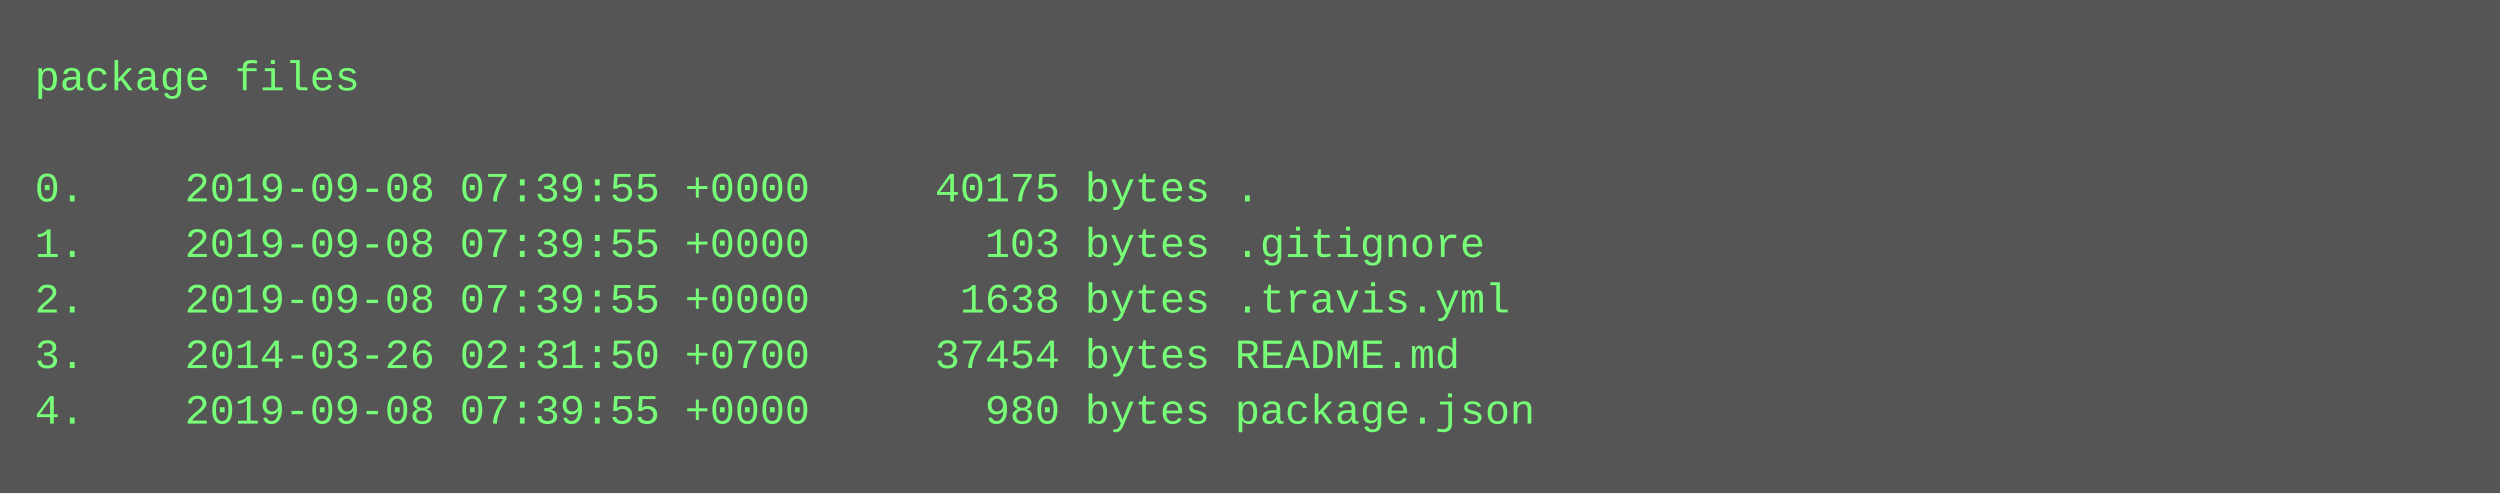
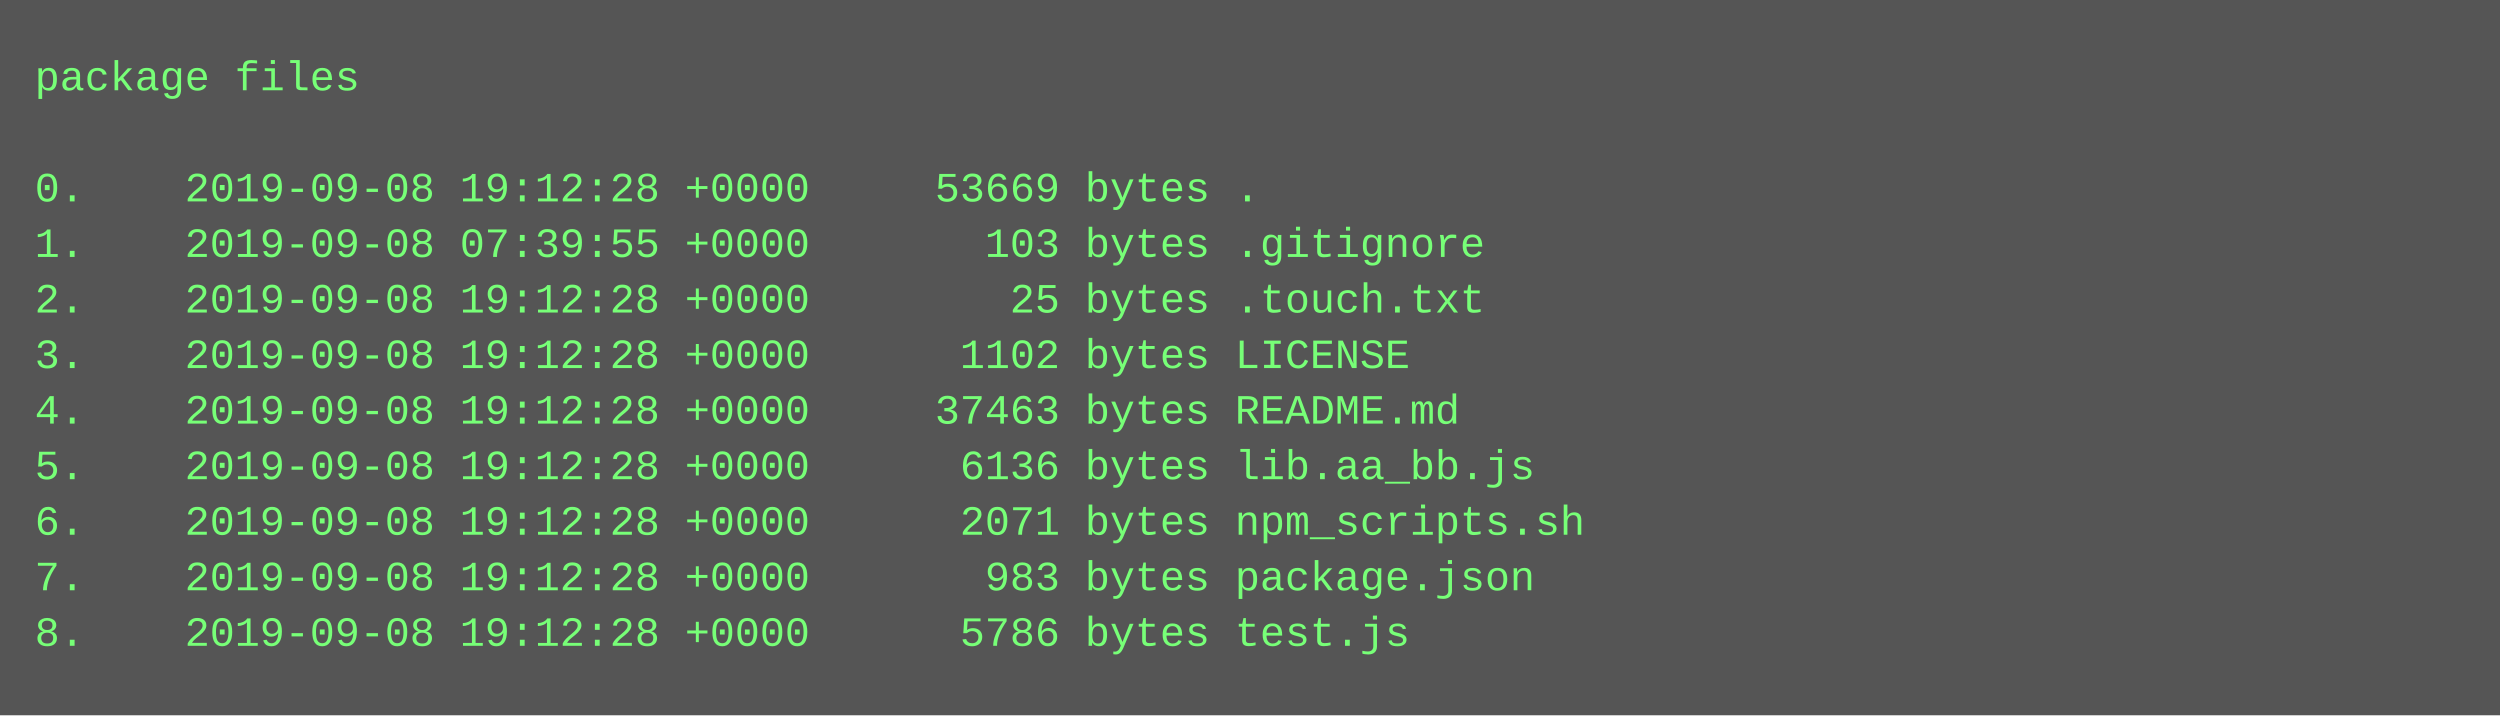
- <svg xmlns="http://www.w3.org/2000/svg" height="142" width="720">
-   <rect height="142" fill="#555" width="720" />
+ <svg xmlns="http://www.w3.org/2000/svg" height="206" width="720">
+   <rect height="206" fill="#555" width="720" />
  <text fill="#7f7" font-family="Courier New" font-size="12" xml:space="preserve">
    <tspan x="10" y="26">package files</tspan>
    <tspan x="10" y="42" />
-     <tspan x="10" y="58">0.    2019-09-08 07:39:55 +0000     40175 bytes .</tspan>
+     <tspan x="10" y="58">0.    2019-09-08 19:12:28 +0000     53669 bytes .</tspan>
    <tspan x="10" y="74">1.    2019-09-08 07:39:55 +0000       103 bytes .gitignore</tspan>
-     <tspan x="10" y="90">2.    2019-09-08 07:39:55 +0000      1638 bytes .travis.yml</tspan>
-     <tspan x="10" y="106">3.    2014-03-26 02:31:50 +0700     37454 bytes README.md</tspan>
-     <tspan x="10" y="122">4.    2019-09-08 07:39:55 +0000       980 bytes package.json</tspan>
+     <tspan x="10" y="90">2.    2019-09-08 19:12:28 +0000        25 bytes .touch.txt</tspan>
+     <tspan x="10" y="106">3.    2019-09-08 19:12:28 +0000      1102 bytes LICENSE</tspan>
+     <tspan x="10" y="122">4.    2019-09-08 19:12:28 +0000     37463 bytes README.md</tspan>
+     <tspan x="10" y="138">5.    2019-09-08 19:12:28 +0000      6136 bytes lib.aa_bb.js</tspan>
+     <tspan x="10" y="154">6.    2019-09-08 19:12:28 +0000      2071 bytes npm_scripts.sh</tspan>
+     <tspan x="10" y="170">7.    2019-09-08 19:12:28 +0000       983 bytes package.json</tspan>
+     <tspan x="10" y="186">8.    2019-09-08 19:12:28 +0000      5786 bytes test.js</tspan>
  </text>
</svg>
